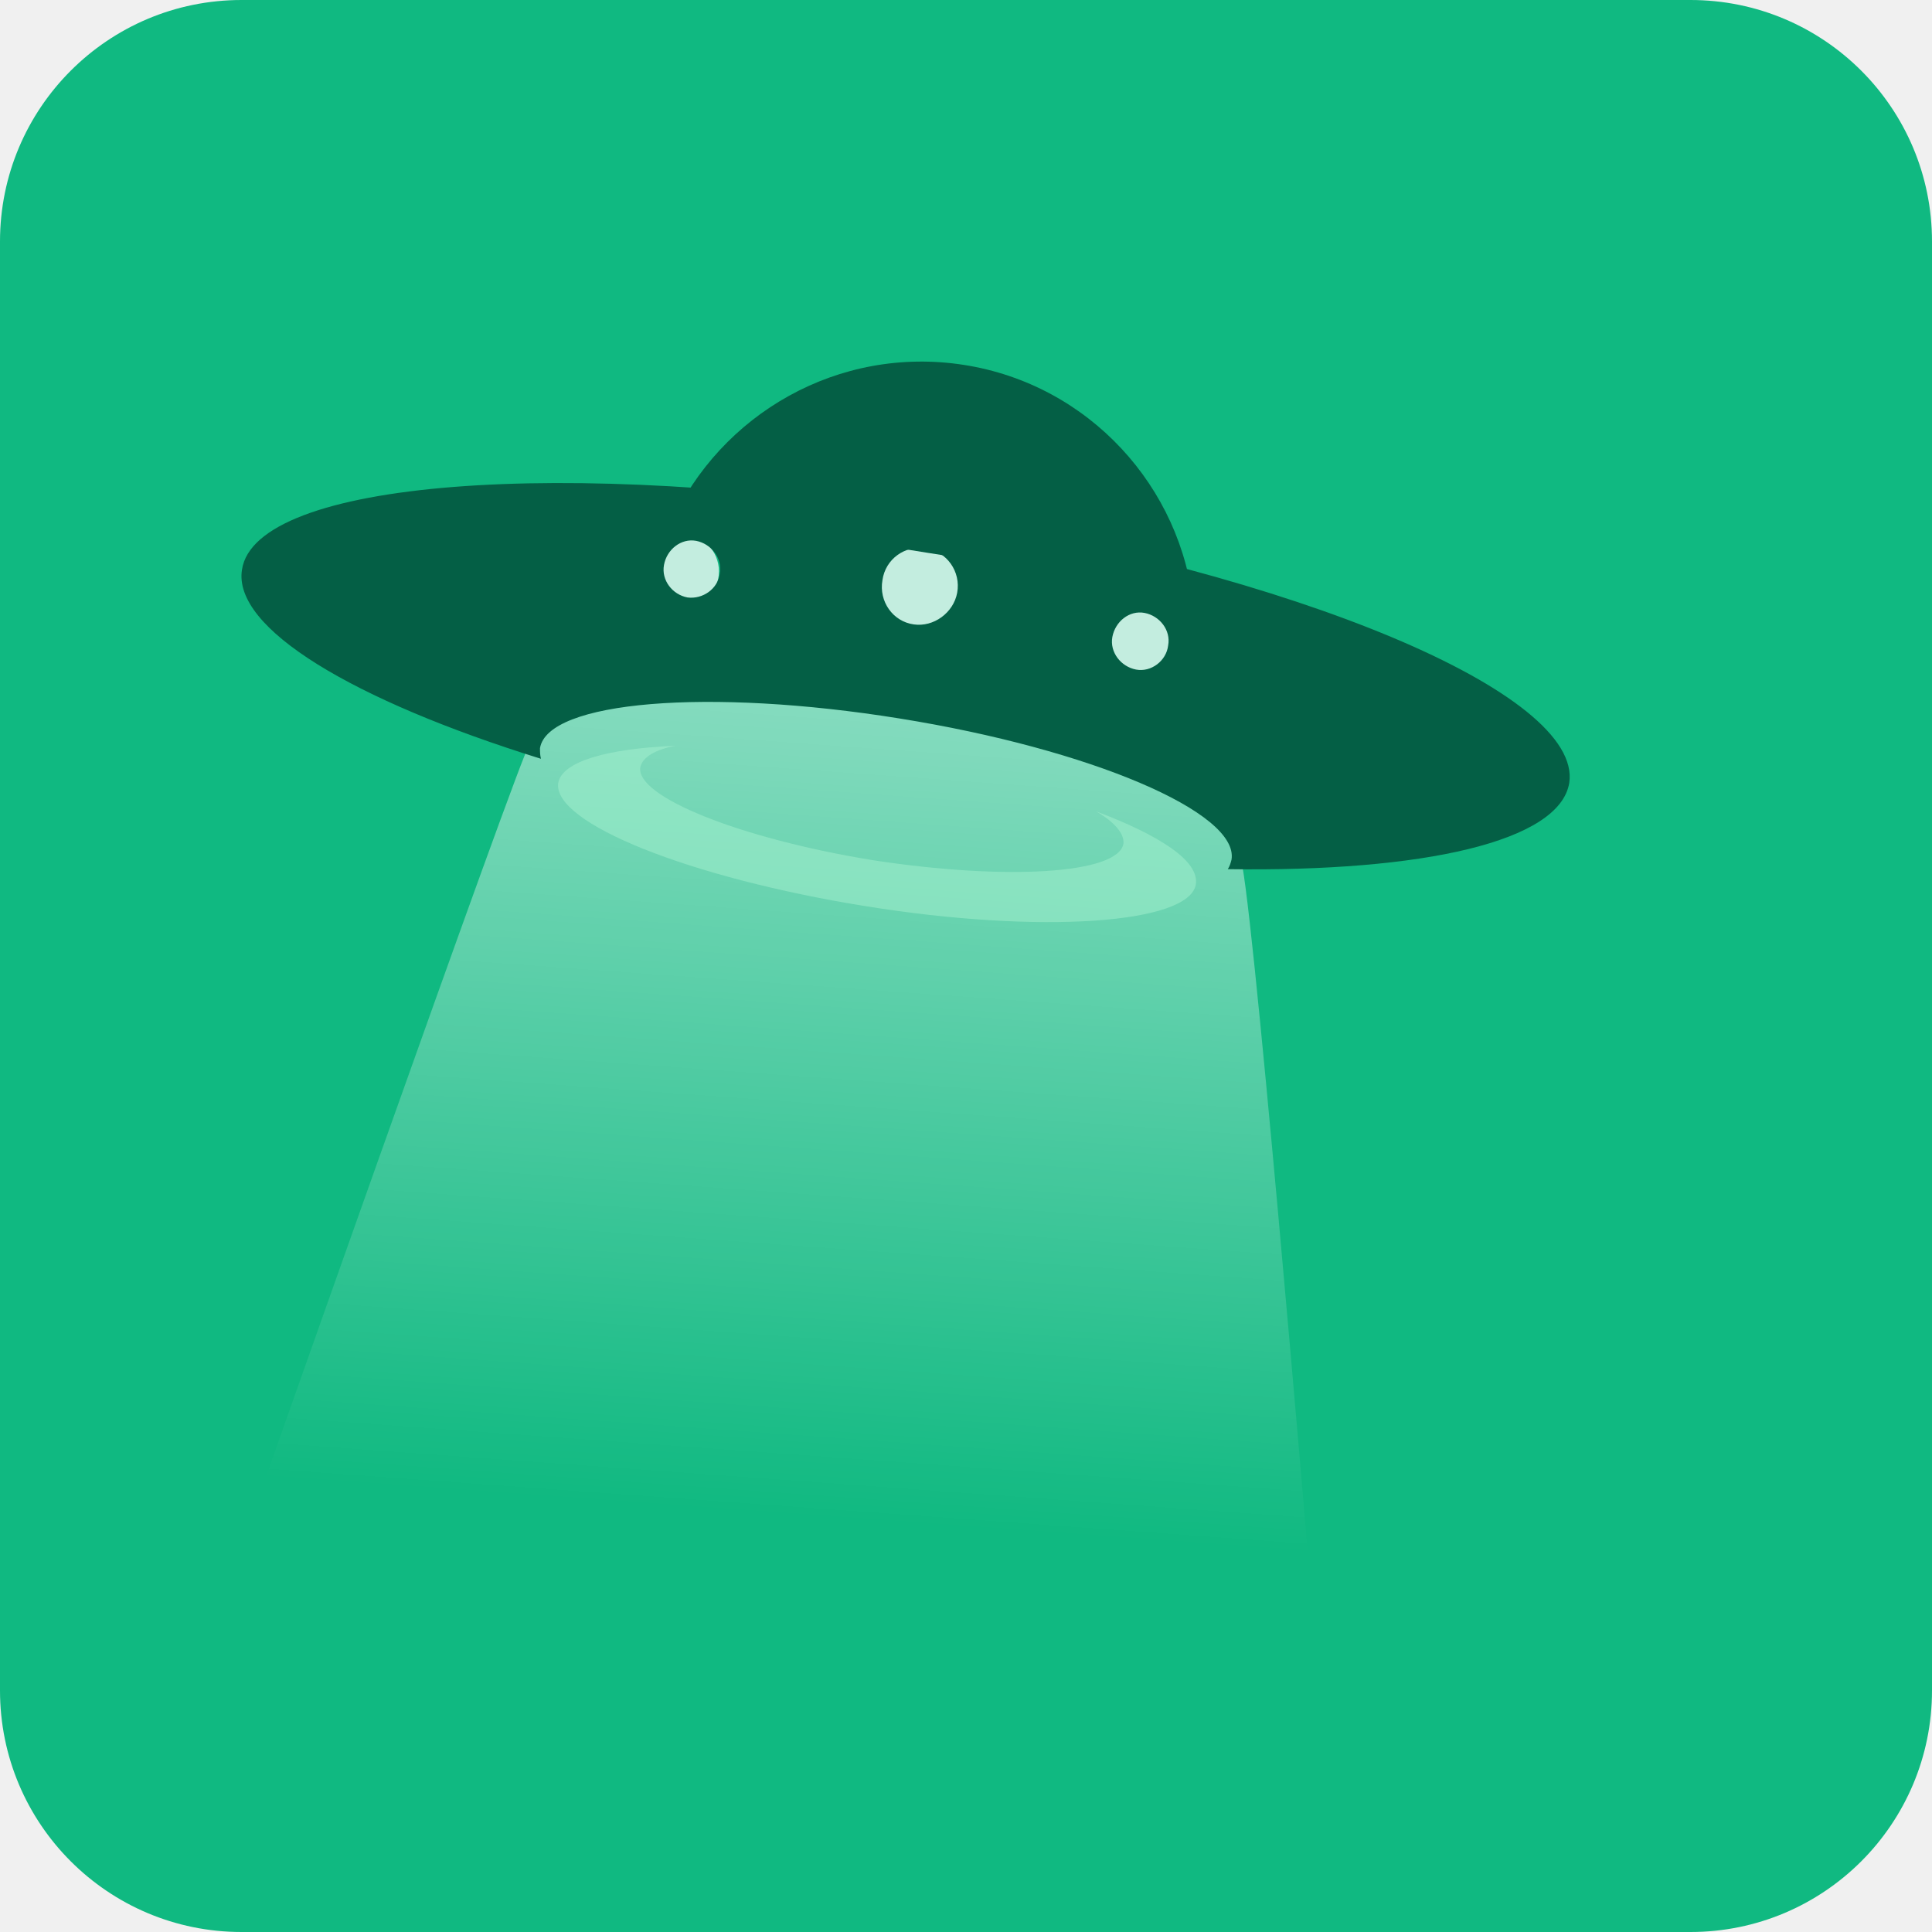
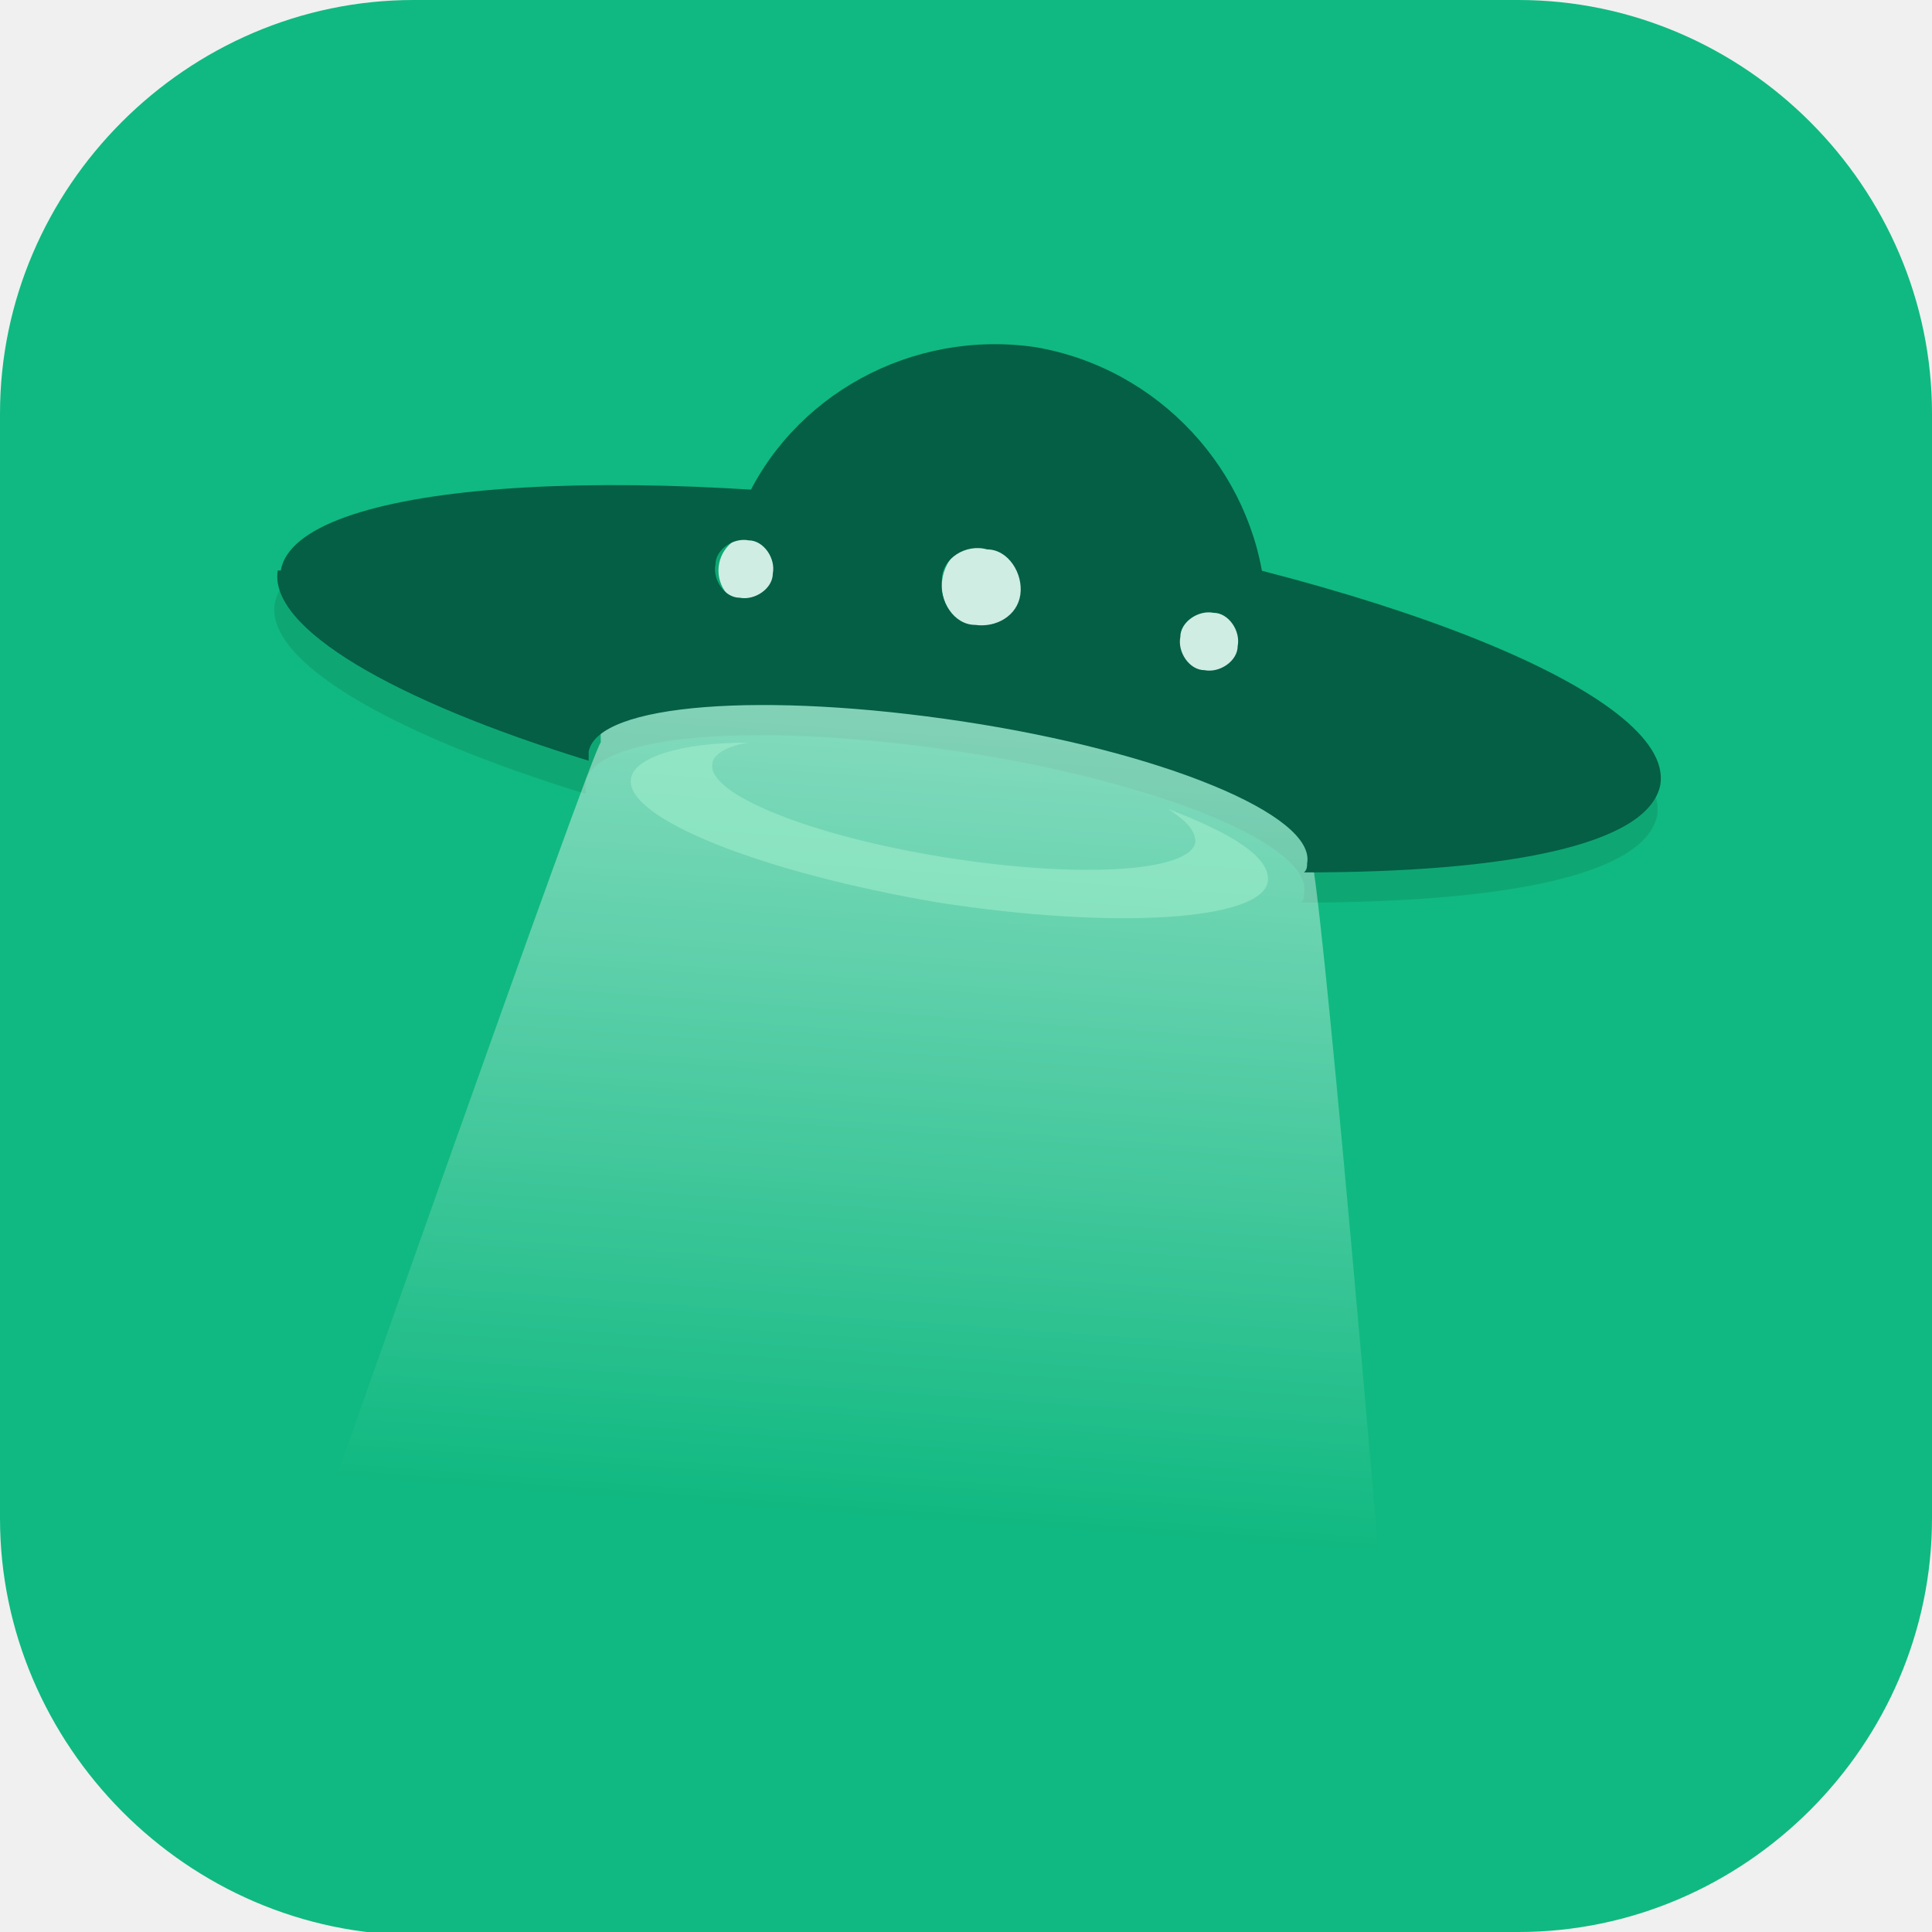
- <svg xmlns="http://www.w3.org/2000/svg" xmlns:xlink="http://www.w3.org/1999/xlink" width="16" height="16" version="1.1">
+ <svg xmlns="http://www.w3.org/2000/svg" id="_图层_1" version="1.1" viewBox="0 0 64 64" width="16" height="16">
  <defs>
-     <linearGradient id="linearGradient1185">
-       <stop style="stop-color:#ffffff" offset="0" />
-       <stop style="stop-color:#ffffff;stop-opacity:0" offset="1" />
+     <style>
+       .st0 {
+         fill: #a7f3d0;
+         fill-opacity: .5;
+       }
+ 
+       .st1, .st2, .st3 {
+         display: none;
+       }
+ 
+       .st1, .st4, .st3 {
+         isolation: isolate;
+       }
+ 
+       .st1, .st3 {
+         opacity: .2;
+       }
+ 
+       .st2, .st5 {
+         fill: #10b981;
+       }
+ 
+       .st6 {
+         fill-opacity: .8;
+       }
+ 
+       .st6, .st3 {
+         fill: #fff;
+       }
+ 
+       .st4 {
+         opacity: .1;
+       }
+ 
+       .st7 {
+         fill: #045f45;
+       }
+ 
+       .st8 {
+         fill: url(#_未命名的渐变_2);
+       }
+     </style>
+     <linearGradient id="_未命名的渐变_2" data-name="未命名的渐变 2" x1="219.7" y1="-194.1" x2="216.9" y2="-233.3" gradientTransform="translate(-275.6 -276.4) scale(1.4 -1.4)" gradientUnits="userSpaceOnUse">
+       <stop offset="0" stop-color="#fff" />
+       <stop offset="1" stop-color="#fff" stop-opacity="0" />
    </linearGradient>
-     <linearGradient id="linearGradient1187" x1="25.464" x2="22.988" y1="1.469" y2="35.775" gradientTransform="matrix(0.4,0,0,0.4,-2.200288,-1.7198)" gradientUnits="userSpaceOnUse" xlink:href="#linearGradient1185" />
  </defs>
-   <path fill="#10b981" d="M 0,2 C 0,0.895 0.895,0 2,0 h 12 c 1.105,0 2,0.895 2,2 v 12 c 0,1.105 -0.895,2 -2,2 H 2 C 0.895,16 0,15.105 0,14 Z" />
-   <circle fill="#ffffff" fill-opacity=".75" cx="5.642" cy="4.732" r=".312" />
-   <circle fill="#ffffff" fill-opacity=".75" cx="7.58" cy="4.858" r=".375" />
-   <circle fill="#ffffff" fill-opacity=".75" cx="9.455" cy="5.318" r=".312" />
-   <path style="fill:url(#linearGradient1187)" d="m 10.298,7.014 c 0.402,0 -1.215,-0.931 -2.843,-1.19 -1.628,-0.259 -3.013,-0.146 -3.077,0.251 -0.008,0.032 0,0.057 0.008,0.089 C 4.346,6.147 1.933,12.995 1.933,12.995 h 8.909 c 0,0 -0.495,-5.901 -0.575,-5.901 0.016,-0.024 -1.89e-4,-0.081 0.032,-0.081 z" />
-   <path fill="#a7f3d0" fill-opacity=".5" d="M 9.304,6.986 C 9.263,7.237 8.34,7.294 7.23,7.124 6.129,6.945 5.262,6.597 5.303,6.354 5.319,6.273 5.424,6.208 5.594,6.176 5.027,6.2 4.655,6.306 4.623,6.484 4.574,6.816 5.708,7.269 7.165,7.504 8.623,7.739 9.846,7.65 9.903,7.326 9.935,7.132 9.611,6.921 9.077,6.719 9.231,6.808 9.312,6.905 9.304,6.986 Z" />
-   <path style="fill:#045f45" d="M 9.886,5.039 C 9.789,4.035 9.02,3.184 7.983,3.022 c -1.037,-0.162 -2.017,0.405 -2.43,1.32 0.664,0.041 1.377,0.113 2.122,0.235 C 8.469,4.699 9.214,4.861 9.886,5.039 Z" />
-   <path style="fill:#045f45" d="m 2.004,4.718 c -0.078,0.485 0.917,1.081 2.476,1.566 -0.008,-0.032 -0.008,-0.056 -0.008,-0.088 0.063,-0.39 1.394,-0.501 2.977,-0.246 1.583,0.254 2.813,0.779 2.75,1.169 -0.008,0.032 -0.016,0.056 -0.031,0.079 1.622,0.024 2.75,-0.23 2.828,-0.715 C 13.106,5.744 10.74,4.75 7.708,4.265 4.668,3.78 2.114,3.979 2.004,4.718 Z M 5.499,4.678 C 5.522,4.551 5.64,4.456 5.765,4.479 5.89,4.503 5.984,4.623 5.961,4.75 5.945,4.877 5.82,4.964 5.694,4.948 5.569,4.925 5.475,4.805 5.499,4.678 Z M 7.308,4.805 C 7.332,4.63 7.496,4.511 7.669,4.543 7.841,4.567 7.959,4.734 7.927,4.909 7.896,5.076 7.731,5.195 7.567,5.171 7.394,5.147 7.277,4.98 7.308,4.805 Z M 9.212,5.275 C 9.236,5.147 9.353,5.052 9.479,5.076 9.604,5.1 9.698,5.219 9.674,5.346 9.659,5.473 9.533,5.569 9.408,5.545 9.283,5.521 9.189,5.402 9.212,5.275 Z" />
+   <path class="st5" d="M47.5,64.1H13.8c-7.6,0-13.8-6.3-13.8-13.8V13.7C0,6.2,6.2,0,13.7,0h36.6c7.5,0,13.7,6.2,13.7,13.7v36.6c0,7.5-6.2,13.7-13.7,13.7h-2.9.1Z" />
+   <g>
+     <path class="st1" d="M0,9.1C0,4.7,3.6,1.1,8,1.1h48c4.4,0,8,3.6,8,8v48c0,4.4-3.6,8-8,8H8c-4.4,0-8-3.6-8-8V9.1Z" />
+     <path class="st2" d="M0,8C0,3.6,3.6,0,8,0h48c4.4,0,8,3.6,8,8v48c0,4.4-3.6,8-8,8H8c-4.4,0-8-3.6-8-8V8Z" />
+     <path class="st4" d="M32.8,12.5c-3.3,0-6.3,1.9-7.9,4.8-8.9-.6-15.4.4-15.8,2.7-.3,1.9,3.8,4.3,10.3,6.3,0-.1,0-.2,0-.4.3-1.6,5.8-2,12.4-1,6.6,1,11.7,3.1,11.4,4.7,0,.1,0,.2-.1.3,6.7,0,11.4-.9,11.8-2.9.3-2.2-5-5-13-7-.7-3.7-3.6-6.8-7.5-7.4-.5,0-1-.1-1.5-.1Z" />
+     <circle class="st6" cx="25" cy="18.9" r="1.2" />
+     <circle class="st6" cx="32.7" cy="19.4" r="1.5" />
+     <circle class="st6" cx="40.2" cy="21.3" r="1.2" />
+     <path class="st8" d="M43.6,28c1.6,0-4.9-3.7-11.4-4.8-6.5-1-12.1-.6-12.3,1,0,.1,0,.2,0,.4-.2,0-9.8,27.3-9.8,27.3h35.6s-2-23.6-2.3-23.6c0,0,0-.3.1-.3Z" />
+     <path class="st0" d="M39.6,27.9c-.2,1-3.9,1.2-8.3.5-4.4-.7-7.9-2.1-7.7-3.1,0-.3.5-.6,1.2-.7-2.3,0-3.8.5-3.9,1.2-.2,1.3,4.3,3.1,10.2,4.1,5.8.9,10.7.6,10.9-.7.1-.8-1.2-1.6-3.3-2.4.6.4.9.7.9,1.1Z" />
+     <path class="st7" d="M41.9,19.6c-.4-4-3.5-7.4-7.6-8.1-4.1-.6-8.1,1.6-9.7,5.3,2.7.2,5.5.5,8.5.9,3.2.5,6.2,1.1,8.8,1.8Z" />
+     <path class="st7" d="M9.2,18.9c-.3,1.9,3.8,4.3,10.3,6.3,0-.1,0-.2,0-.3.3-1.6,5.8-2,12.4-1,6.6,1,11.7,3.1,11.4,4.7,0,.1,0,.2-.1.3,6.7,0,11.4-.9,11.8-2.9.5-3-9.4-6.9-22-8.9-12.6-1.9-23.2-1.1-23.7,1.8ZM23.7,18.7c0-.5.6-.9,1.1-.8.5,0,.9.6.8,1.1,0,.5-.6.9-1.1.8-.5,0-.9-.6-.8-1.1ZM31.2,19.2c0-.7.8-1.2,1.5-1,.7,0,1.2.8,1.1,1.5-.1.7-.8,1.1-1.5,1-.7,0-1.2-.8-1.1-1.5ZM39.1,21.1c0-.5.6-.9,1.1-.8.5,0,.9.6.8,1.1,0,.5-.6.9-1.1.8-.5,0-.9-.6-.8-1.1Z" />
+     <path class="st3" d="M8,0C3.6,0,0,3.6,0,8v1.1C0,4.7,3.6,1.1,8,1.1h48c4.4,0,8,3.6,8,8v-1.1c0-4.4-3.6-8-8-8H8Z" />
+   </g>
</svg>
